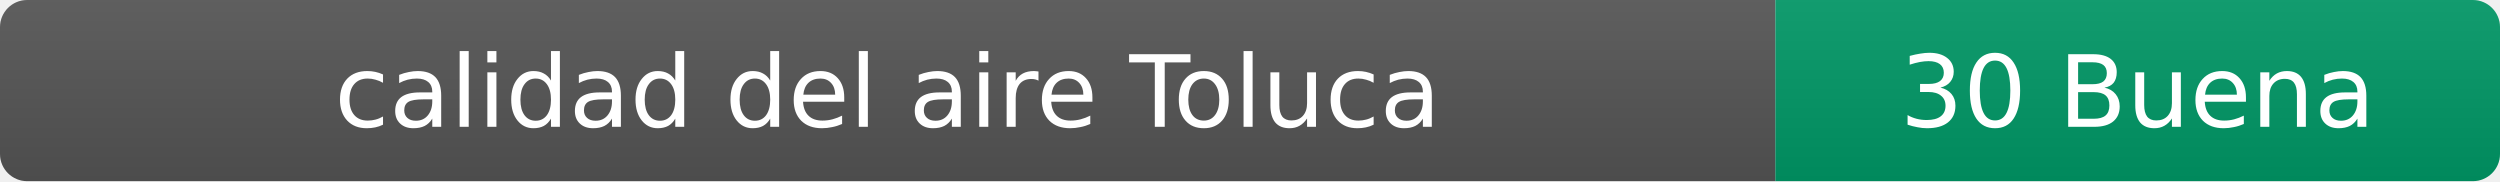
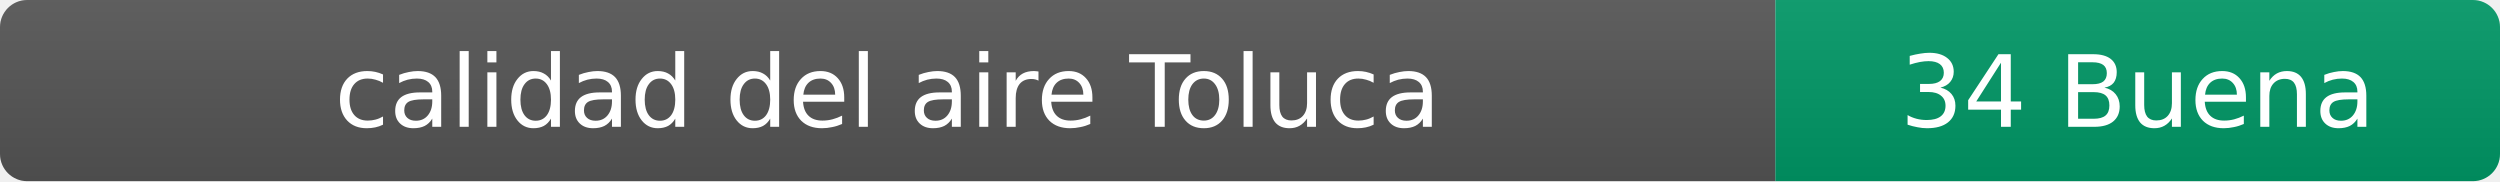
- <svg xmlns="http://www.w3.org/2000/svg" width="276" height="20" role="img" aria-label="calidad del aire: 30 Buena">
+ <svg xmlns="http://www.w3.org/2000/svg" width="276" height="20" role="img" aria-label="calidad del aire: 34 Buena">
  <linearGradient id="s" x2="0" y2="100%">
    <stop offset="0" stop-color="#bbb" stop-opacity=".1" />
    <stop offset="1" stop-opacity=".1" />
  </linearGradient>
  <clipPath id="r">
    <rect width="276" height="20" rx="3" fill="#fff" />
  </clipPath>
  <g clip-path="url(#r)">
    <rect width="196" height="20" fill="#555" />
    <rect x="196" width="80" height="20" fill="#009966" />
    <rect width="276" height="20" fill="url(#s)" />
  </g>
  <g fill="#fff" text-anchor="middle" font-family="Verdana,Geneva,DejaVu Sans,sans-serif" font-size="11">
    <text x="98" y="14">calidad del aire Toluca</text>
-     <text x="236" y="14">30 Buena</text>
+     <text x="236" y="14">34 Buena</text>
  </g>
</svg>
